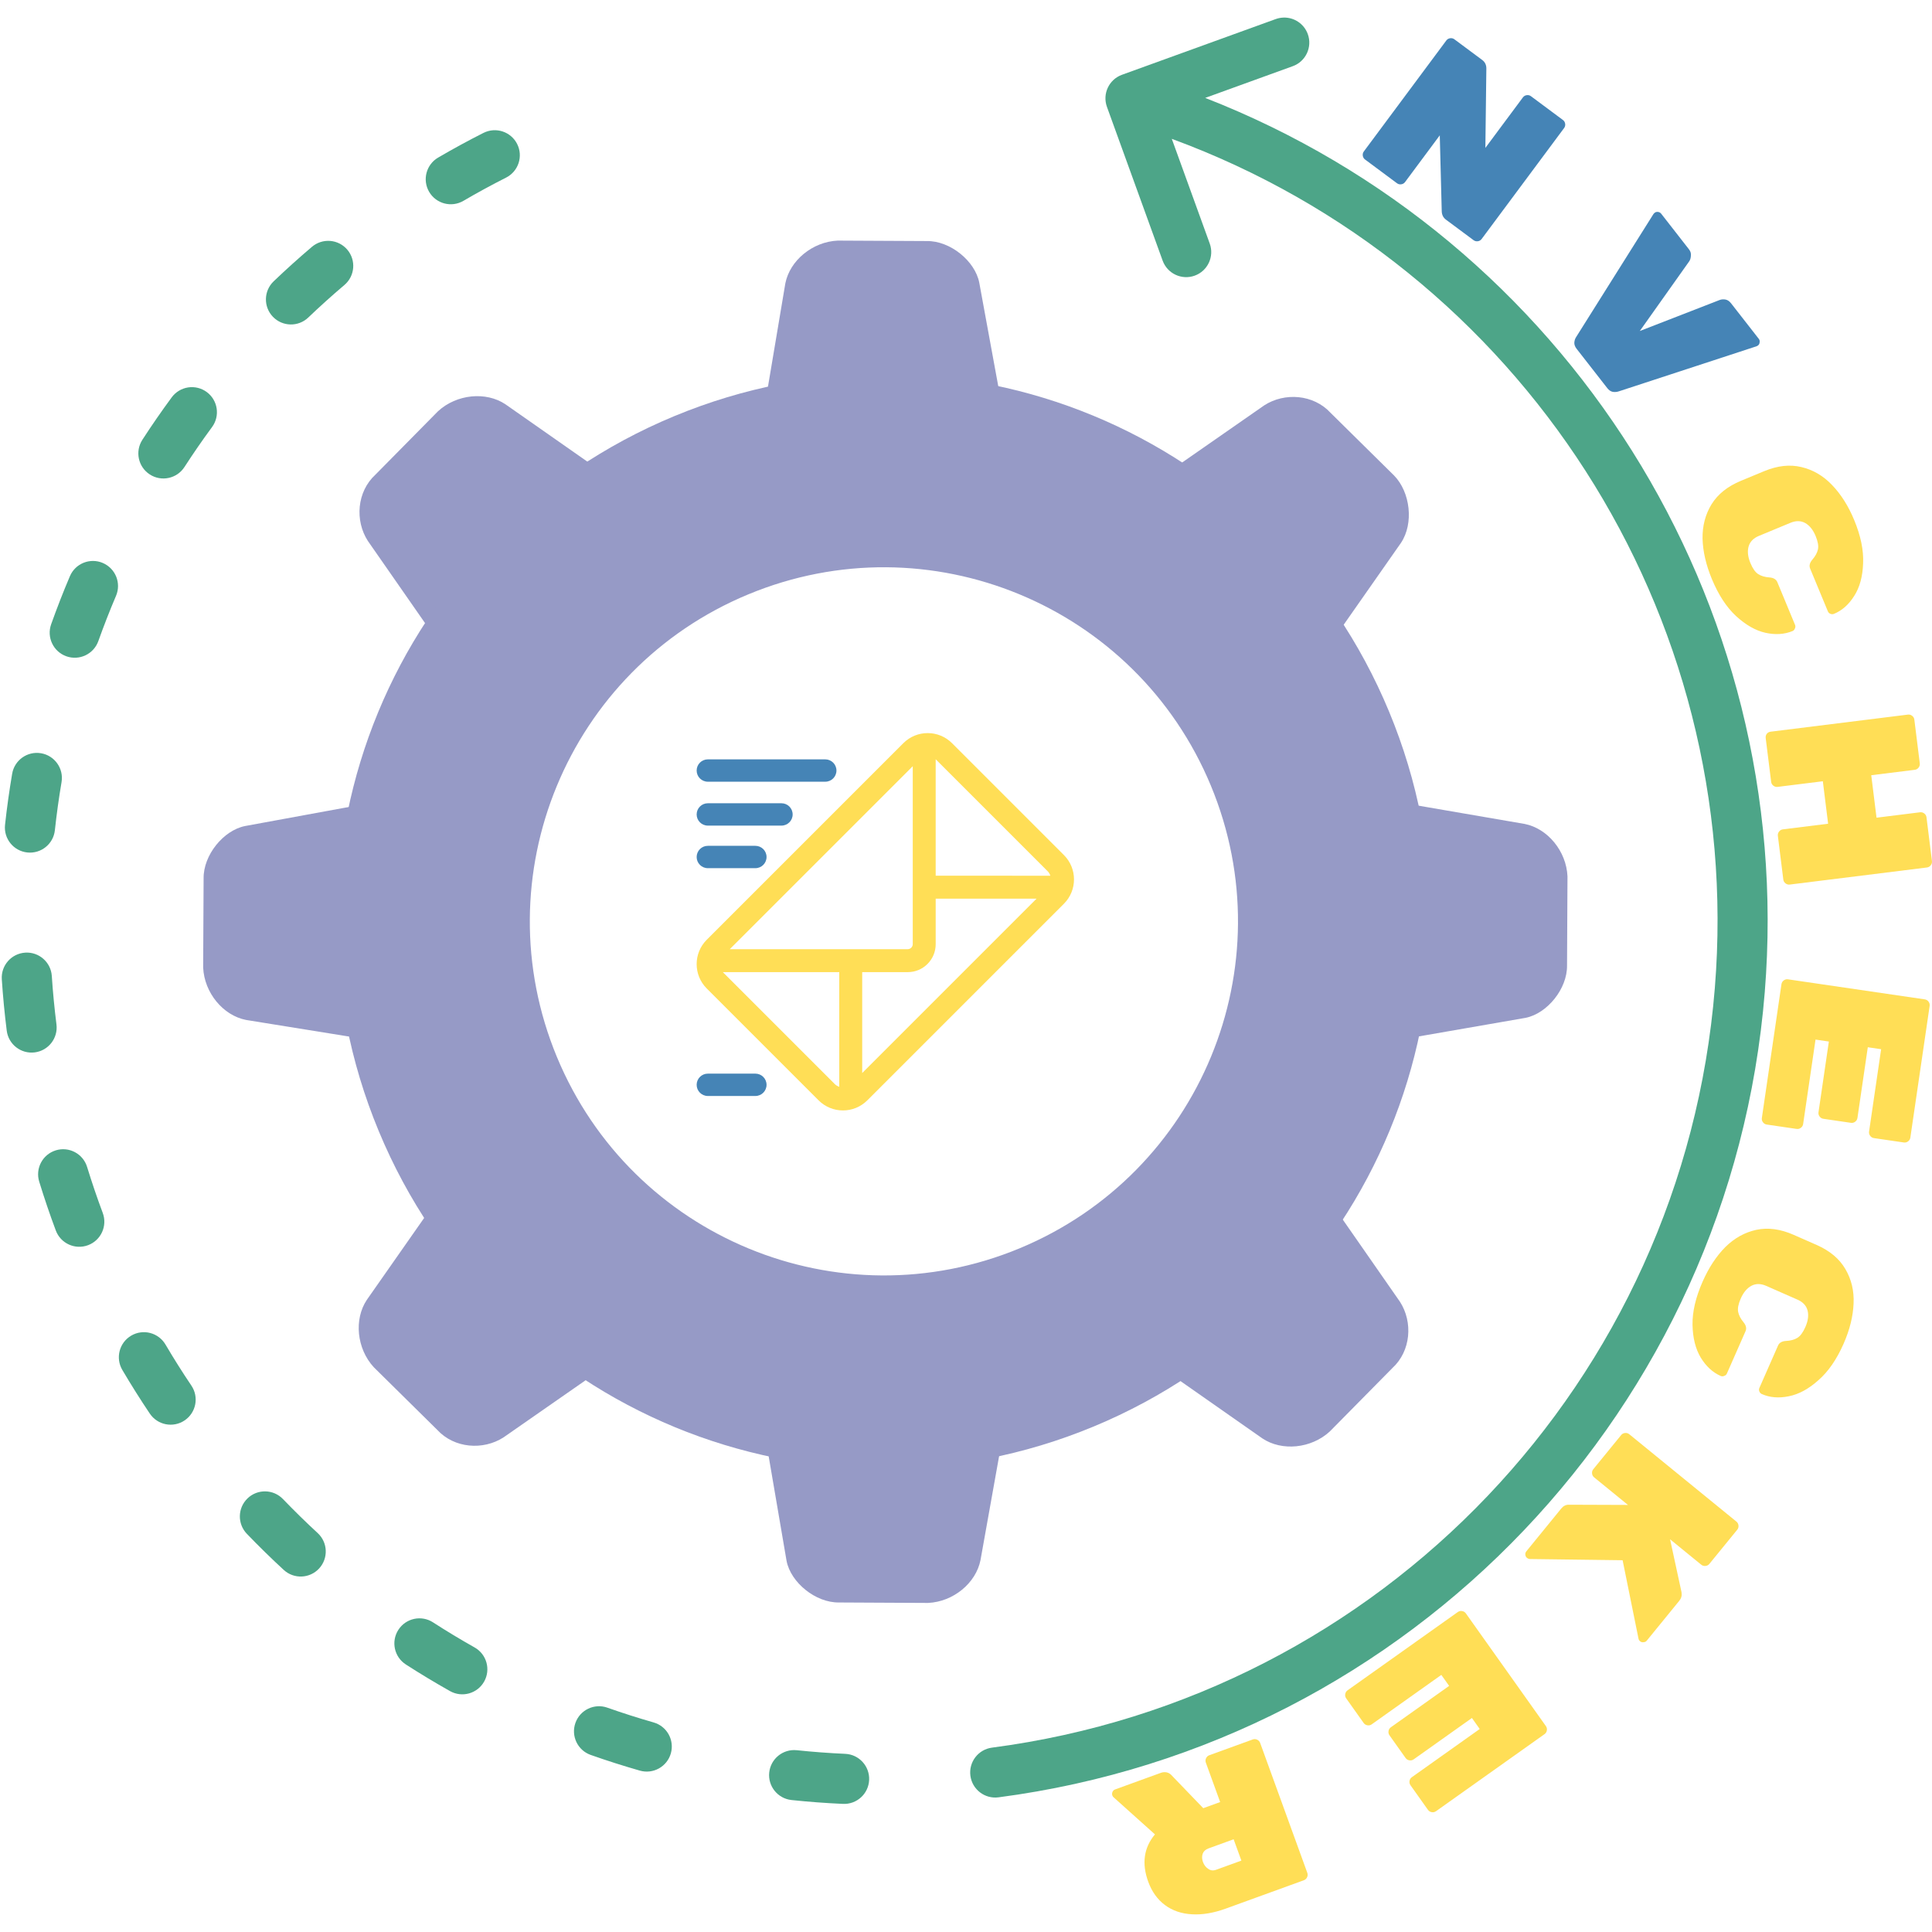
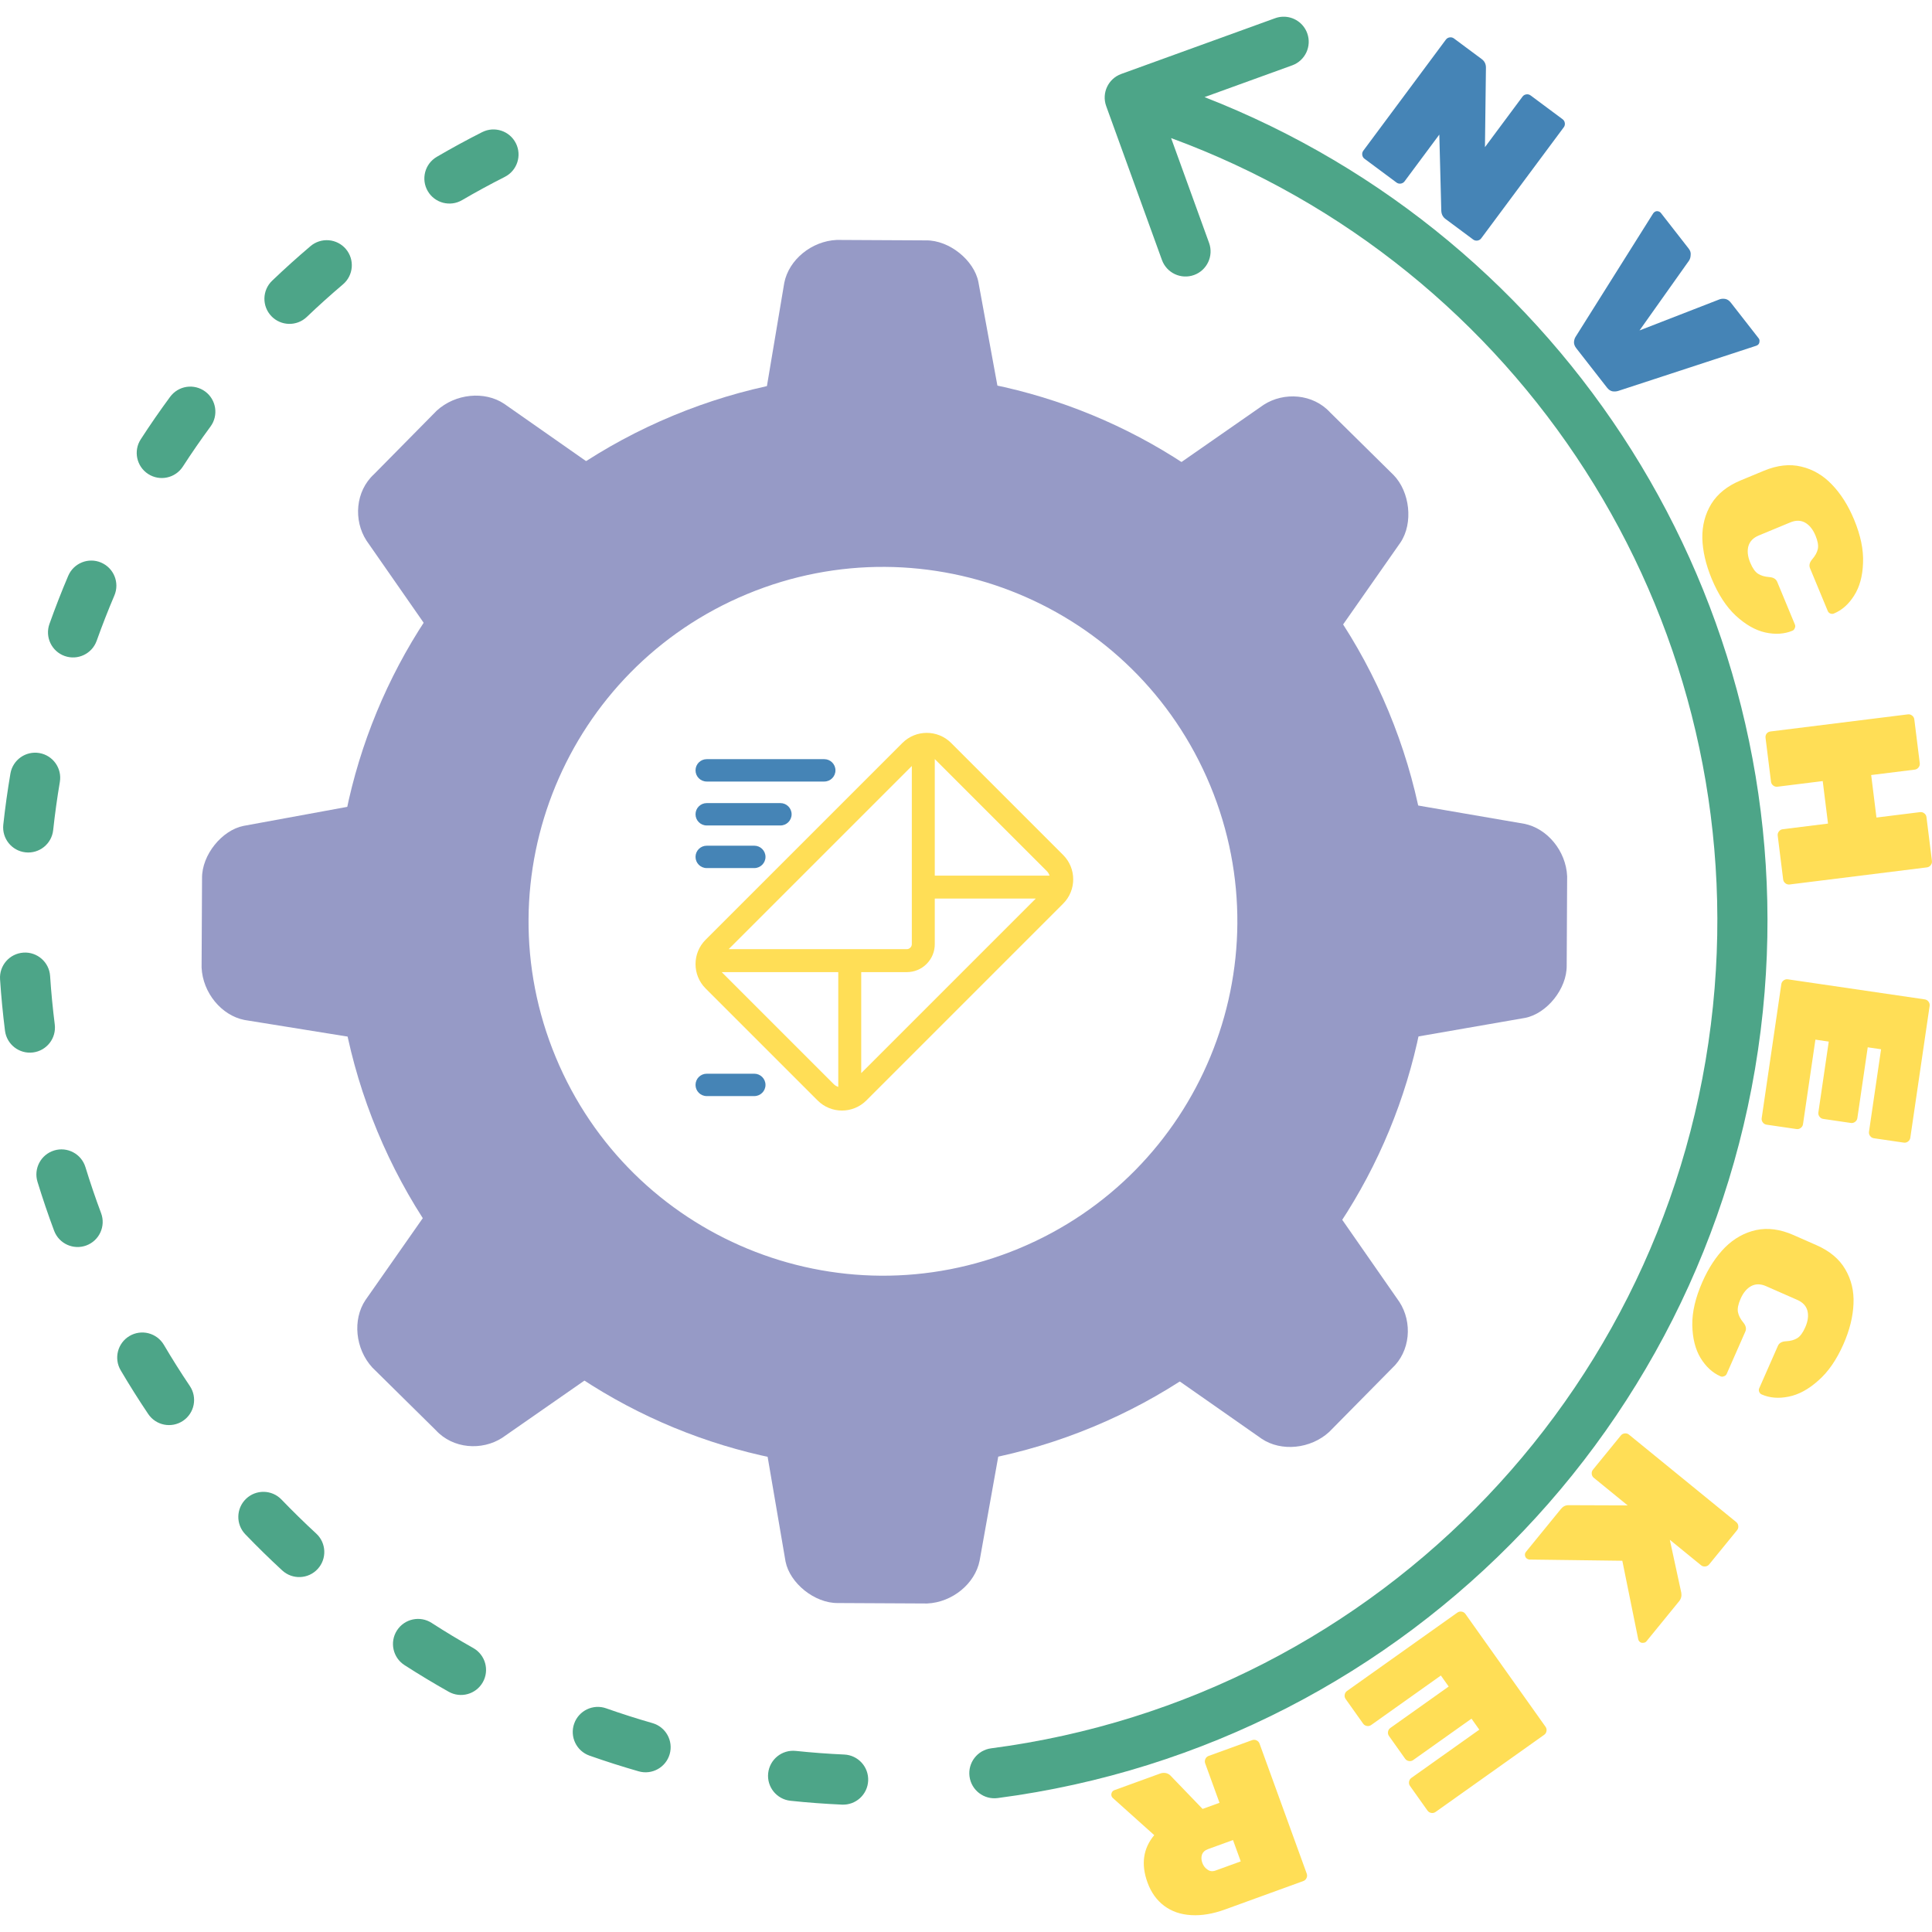
- <svg xmlns="http://www.w3.org/2000/svg" width="512" height="512" viewBox="0 0 135.467 135.467" version="1.1" id="svg1" xml:space="preserve">
+ <svg xmlns="http://www.w3.org/2000/svg" width="210" height="210" viewBox="0 0 55.563 55.563" version="1.1" id="svg1" xml:space="preserve">
  <defs id="defs1">
    <font horiz-adv-x="1000" id="font27" horiz-origin-x="0" horiz-origin-y="0" vert-origin-x="512" vert-origin-y="768" vert-adv-y="1024">
      <font-face units-per-em="1000" ascent="750" cap-height="600" x-height="400" descent="200" id="font-face27" font-family="SVGFont 1" />
      <missing-glyph d="M0,0h1000v1000h-1000z" id="missing-glyph27" />
    </font>
    <style id="style1">.cls-1{fill:#b2b2b2;}</style>
  </defs>
-   <g fill="#3e4347" id="g9" style="display:inline;fill:#969ac6;fill-opacity:1;stroke-width:0.137;stroke-dasharray:none" transform="matrix(1.400106,-0.5811474,0.5811474,1.400106,-1.422553,38.39613)">
+   <g fill="#3e4347" id="g9" style="display:inline;fill:#969ac6;fill-opacity:1;stroke-width:0.137;stroke-dasharray:none" transform="matrix(0.5747821,-0.2385771,0.2385771,0.5747821,-0.6343118,15.73732)">
    <path d="m 14.3,18.3 c 1.1,0.2 1.6,1.3 1.1,2.3 l -3.2,7.6 c -0.4,1.1 -1.5,1.4 -2.4,0.9 L 3,24.9 C 2.1,24.3 1.7,23 2.1,21.9 l 1.6,-3.8 c 0.4,-1 1.7,-1.7 2.7,-1.5 l 7.9,1.7" id="path1" style="display:inline;fill:#969ac6;fill-opacity:1;stroke-width:0.137;stroke-dasharray:none" />
    <path d="m 9.8,34.8 c 0.9,-0.6 2,-0.2 2.5,0.9 l 3.2,7.6 c 0.4,1.1 -0.1,2.1 -1.1,2.3 L 6.6,47.3 C 5.5,47.5 4.3,46.9 3.9,45.8 L 2.3,42 c -0.4,-1.1 0,-2.4 0.9,-3 l 6.6,-4.2" id="path2" style="display:inline;fill:#969ac6;fill-opacity:1;stroke-width:0.137;stroke-dasharray:none" />
    <path d="m 18.3,49.7 c 0.2,-1.1 1.3,-1.6 2.3,-1.1 l 7.6,3.2 c 1.1,0.4 1.4,1.5 0.9,2.5 L 24.8,61 c -0.6,0.9 -1.9,1.3 -3,0.9 L 18,60.3 c -1,-0.4 -1.7,-1.7 -1.5,-2.7 l 1.8,-7.9" id="path3" style="display:inline;fill:#969ac6;fill-opacity:1;stroke-width:0.137;stroke-dasharray:none" />
    <path d="m 34.8,54.2 c -0.6,-0.9 -0.2,-2 0.9,-2.5 l 7.6,-3.2 c 1.1,-0.4 2.1,0.1 2.3,1.1 l 1.7,7.8 c 0.2,1.1 -0.4,2.3 -1.5,2.7 L 42,61.7 c -1.1,0.4 -2.4,0 -3,-0.9 l -4.2,-6.6" id="path4" style="display:inline;fill:#969ac6;fill-opacity:1;stroke-width:0.137;stroke-dasharray:none" />
    <path d="m 49.7,45.7 c -1.1,-0.2 -1.6,-1.3 -1.1,-2.3 l 3.2,-7.6 c 0.4,-1 1.5,-1.4 2.5,-0.9 l 6.8,4.3 c 0.9,0.6 1.3,1.9 0.9,3 L 60.4,46 c -0.4,1 -1.7,1.7 -2.7,1.5 l -8,-1.8" id="path5" style="display:inline;fill:#969ac6;fill-opacity:1;stroke-width:0.137;stroke-dasharray:none" />
    <path d="m 54.2,29.2 c -0.9,0.6 -2,0.2 -2.5,-0.9 l -3.2,-7.6 c -0.4,-1.1 0.1,-2.1 1.1,-2.3 l 7.8,-1.7 c 1.1,-0.2 2.3,0.4 2.7,1.5 l 1.6,3.8 c 0.4,1 0,2.4 -0.9,3 l -6.6,4.2" id="path6" style="display:inline;fill:#969ac6;fill-opacity:1;stroke-width:0.137;stroke-dasharray:none" />
    <path d="m 45.7,14.3 c -0.2,1.1 -1.3,1.6 -2.3,1.1 L 35.8,12.2 C 34.7,11.8 34.4,10.7 34.9,9.7 L 39.1,3 c 0.6,-0.9 1.9,-1.3 3,-0.9 l 3.8,1.6 c 1,0.4 1.7,1.7 1.5,2.7 l -1.7,7.9" id="path7" style="display:inline;fill:#969ac6;fill-opacity:1;stroke-width:0.137;stroke-dasharray:none" />
    <path d="m 29.2,9.8 c 0.6,0.9 0.2,2 -0.9,2.5 l -7.6,3.2 c -1,0.4 -2.1,-0.1 -2.3,-1.1 L 16.7,6.6 C 16.5,5.5 17.1,4.3 18.2,3.9 L 22,2.3 c 1.1,-0.4 2.4,0 3,0.9 l 4.2,6.6" id="path8" style="display:inline;fill:#969ac6;fill-opacity:1;stroke-width:0.137;stroke-dasharray:none" />
    <path id="path9" style="display:inline;fill:#969ac6;fill-opacity:1;stroke-width:0.137;stroke-dasharray:none" d="m 32,6.7 c -14,0 -25.3,11.3 -25.3,25.3 0,14 11.3,25.3 25.3,25.3 14,0 25.3,-11.3 25.3,-25.3 0,-14 -11.3,-25.3 -25.3,-25.3 z m 0,8.926 A 16.374,16.374 0 0 1 48.374,32 16.374,16.374 0 0 1 32,48.374 16.374,16.374 0 0 1 15.626,32 16.374,16.374 0 0 1 32,15.626 Z" />
  </g>
-   <g id="g35" style="fill:#4da588;fill-opacity:1;fill-rule:nonzero" transform="matrix(0.7875705,0,0,0.7875705,-20.58759,-53.13867)">
+   <g id="g35" style="fill:#4da588;fill-opacity:1;fill-rule:nonzero" transform="matrix(0.3233195,0,0,0.3233195,-8.502089,-21.84025)">
    <path style="color:#000000;display:inline;opacity:1;fill:#4da588;fill-opacity:1;fill-rule:nonzero;stroke-width:0.265;stroke-linecap:round;stroke-dasharray:1.18, 3.541;stroke-dashoffset:2.833" d="m 69.183,79.304 c -1.365,0.691 -2.712,1.423 -4.036,2.198 a 2.231,2.231 0 0 0 -0.8,3.05 2.231,2.231 0 0 0 3.052,0.8 c 1.243,-0.727 2.51,-1.416 3.799,-2.068 a 2.231,2.231 0 0 0 0.982,-2.999 2.231,2.231 0 0 0 -2.997,-0.98 z m -13.642,9.617 a 2.231,2.231 0 0 0 -1.624,0.522 c -1.165,0.989 -2.305,2.014 -3.413,3.075 a 2.231,2.231 0 0 0 -0.069,3.154 2.231,2.231 0 0 0 3.154,0.067 c 1.039,-0.995 2.113,-1.959 3.215,-2.895 a 2.231,2.231 0 0 0 0.257,-3.144 2.231,2.231 0 0 0 -1.52,-0.779 z M 42.889,101.964 a 2.231,2.231 0 0 0 -1.461,0.884 c -0.908,1.233 -1.78,2.493 -2.613,3.78 a 2.231,2.231 0 0 0 0.661,3.084 2.231,2.231 0 0 0 3.086,-0.661 c 0.783,-1.21 1.602,-2.397 2.458,-3.559 a 2.231,2.231 0 0 0 -0.475,-3.119 2.231,2.231 0 0 0 -1.656,-0.409 z m -7.597,15.628 a 2.231,2.231 0 0 0 -2.927,1.177 c -0.602,1.412 -1.156,2.841 -1.67,4.28 a 2.231,2.231 0 0 0 1.349,2.851 2.231,2.231 0 0 0 2.851,-1.351 c 0.487,-1.362 1.011,-2.706 1.575,-4.03 a 2.231,2.231 0 0 0 -1.179,-2.926 z m -5.498,16.941 a 2.231,2.231 0 0 0 -2.571,1.826 c -0.255,1.508 -0.469,3.025 -0.634,4.55 a 2.231,2.231 0 0 0 1.979,2.458 2.231,2.231 0 0 0 2.458,-1.977 c 0.155,-1.432 0.353,-2.862 0.594,-4.286 a 2.231,2.231 0 0 0 -1.826,-2.571 z m -1.413,17.753 a 2.231,2.231 0 0 0 -2.08,2.372 c 0.101,1.53 0.248,3.056 0.439,4.573 a 2.231,2.231 0 0 0 2.492,1.935 2.231,2.231 0 0 0 1.935,-2.492 c -0.18,-1.433 -0.32,-2.871 -0.414,-4.309 a 2.231,2.231 0 0 0 -2.372,-2.08 z m 2.727,17.601 a 2.231,2.231 0 0 0 -1.476,2.789 c 0.45,1.462 0.94,2.912 1.478,4.349 a 2.231,2.231 0 0 0 2.873,1.305 2.231,2.231 0 0 0 1.305,-2.871 c -0.505,-1.349 -0.968,-2.714 -1.393,-4.095 a 2.231,2.231 0 0 0 -2.787,-1.478 z m 8.401,16.259 a 2.231,2.231 0 0 0 -1.689,0.238 2.231,2.231 0 0 0 -0.788,3.056 c 0.777,1.318 1.592,2.615 2.448,3.887 a 2.231,2.231 0 0 0 3.097,0.604 2.231,2.231 0 0 0 0.604,-3.097 c -0.805,-1.195 -1.574,-2.415 -2.307,-3.659 a 2.231,2.231 0 0 0 -1.364,-1.028 z m 8.671,14.726 a 2.231,2.231 0 0 0 -0.061,3.156 c 1.061,1.102 2.154,2.174 3.282,3.213 a 2.231,2.231 0 0 0 3.152,-0.129 2.231,2.231 0 0 0 -0.129,-3.152 c -1.059,-0.976 -2.089,-1.986 -3.091,-3.027 a 2.231,2.231 0 0 0 -3.154,-0.061 z m 16.512,11.037 a 2.231,2.231 0 0 0 -3.084,0.665 2.231,2.231 0 0 0 0.663,3.084 c 1.289,0.832 2.602,1.621 3.934,2.372 a 2.231,2.231 0 0 0 3.039,-0.848 2.231,2.231 0 0 0 -0.848,-3.037 c -1.259,-0.71 -2.495,-1.454 -3.704,-2.235 z m 15.522,7.596 a 2.231,2.231 0 0 0 -2.845,1.363 2.231,2.231 0 0 0 1.361,2.845 c 1.445,0.51 2.906,0.975 4.377,1.397 a 2.231,2.231 0 0 0 2.758,-1.53 2.231,2.231 0 0 0 -1.528,-2.758 c -1.387,-0.398 -2.763,-0.837 -4.123,-1.316 z m 16.862,3.789 a 2.231,2.231 0 0 0 -2.451,1.984 2.231,2.231 0 0 0 1.984,2.451 c 1.525,0.161 3.052,0.274 4.58,0.343 a 2.231,2.231 0 0 0 2.331,-2.127 2.231,2.231 0 0 0 -2.129,-2.329 c -1.443,-0.065 -2.882,-0.172 -4.315,-0.323 z" id="path10" />
    <path id="circle10" style="color:#000000;display:inline;opacity:1;fill:#4da588;fill-opacity:1;fill-rule:nonzero;stroke-width:0.265;stroke-linecap:round;stroke-dasharray:none" d="m 140.404,69.038 a 2.231,2.231 0 0 0 -0.686,0.132 l -13.688,4.959 a 2.231,2.231 0 0 0 -1.338,2.858 l 4.959,13.689 a 2.231,2.231 0 0 0 2.857,1.336 2.231,2.231 0 0 0 1.336,-2.856 l -3.378,-9.323 c 31.087,11.429 51.043,42.224 48.346,75.608 -2.82,34.91 -29.628,63.078 -64.355,67.623 a 2.231,2.231 0 0 0 -1.922,2.502 2.231,2.231 0 0 0 2.502,1.922 c 36.788,-4.815 65.233,-34.706 68.221,-71.688 2.815,-34.848 -17.706,-67.088 -49.818,-79.612 l 7.796,-2.824 a 2.231,2.231 0 0 0 1.338,-2.857 2.231,2.231 0 0 0 -2.172,-1.47 z" />
  </g>
-   <g id="text33" style="font-size:19.05px;line-height:1;font-family:'Rubik Mono One';-inkscape-font-specification:'Rubik Mono One';text-align:center;letter-spacing:5.292px;direction:rtl;text-anchor:middle;fill:#ffff00;fill-rule:evenodd;stroke-width:0.265;stroke-linecap:round;stroke-linejoin:round" aria-label="nvchecker" transform="matrix(0.7875705,0,0,0.7875705,-20.58759,-53.13867)">
+   <g id="text33" style="font-size:19.05px;line-height:1;font-family:'Rubik Mono One';-inkscape-font-specification:'Rubik Mono One';text-align:center;letter-spacing:5.292px;direction:rtl;text-anchor:middle;fill:#ffff00;fill-rule:evenodd;stroke-width:0.265;stroke-linecap:round;stroke-linejoin:round" aria-label="nvchecker" transform="matrix(0.3233195,0,0,0.3233195,-8.502089,-21.84025)">
    <path style="font-size:19.05px;line-height:1;font-family:'Rubik Mono One';-inkscape-font-specification:'Rubik Mono One';text-align:center;letter-spacing:5.292px;direction:rtl;text-anchor:middle;fill:#ffde56;fill-rule:evenodd;stroke-width:0.265;stroke-linecap:round;stroke-linejoin:round" d="m 182.732,115.184 q -0.721,0.299 -0.912,0.935 -0.183,0.653 0.16,1.48 0.306,0.739 0.699,0.989 0.392,0.25 0.987,0.292 0.552,0.039 0.713,0.426 l 1.576,3.801 q 0.066,0.158 -0.014,0.315 -0.054,0.167 -0.213,0.233 -1.073,0.445 -2.411,0.154 -1.32,-0.298 -2.619,-1.492 -1.274,-1.183 -2.15,-3.295 -0.781,-1.883 -0.83,-3.595 -0.025,-1.701 0.797,-3.052 0.839,-1.358 2.616,-2.095 l 2.076,-0.861 q 1.777,-0.737 3.314,-0.364 1.554,0.366 2.723,1.593 1.194,1.237 1.974,3.12 0.876,2.112 0.795,3.857 -0.056,1.755 -0.795,2.907 -0.721,1.145 -1.795,1.59 -0.158,0.066 -0.333,-0.006 -0.149,-0.062 -0.215,-0.22 l -1.576,-3.801 q -0.161,-0.387 0.202,-0.806 0.391,-0.451 0.491,-0.905 0.1,-0.454 -0.206,-1.193 -0.343,-0.827 -0.934,-1.159 -0.584,-0.315 -1.306,-0.015 z m 15.41,28.946 q 0.026,0.208 -0.107,0.378 -0.132,0.17 -0.34,0.196 l -12.212,1.52 q -0.208,0.026 -0.378,-0.107 -0.17,-0.132 -0.196,-0.34 l -0.485,-3.894 q -0.026,-0.208 0.107,-0.378 0.132,-0.17 0.34,-0.196 l 4.027,-0.501 -0.47,-3.781 -4.027,0.501 q -0.208,0.026 -0.378,-0.107 -0.17,-0.132 -0.196,-0.34 l -0.485,-3.894 q -0.026,-0.208 0.088,-0.376 0.132,-0.17 0.359,-0.198 l 12.212,-1.52 q 0.208,-0.026 0.378,0.107 0.17,0.132 0.196,0.34 l 0.485,3.894 q 0.026,0.208 -0.107,0.378 -0.132,0.17 -0.34,0.196 l -3.875,0.482 0.47,3.781 3.875,-0.482 q 0.208,-0.026 0.378,0.107 0.17,0.132 0.196,0.34 z m -11.468,23.415 q -0.03,0.207 -0.203,0.336 -0.173,0.129 -0.38,0.098 l -2.658,-0.389 q -0.207,-0.03 -0.336,-0.203 -0.129,-0.173 -0.098,-0.38 l 1.745,-11.912 q 0.03,-0.207 0.203,-0.336 0.173,-0.129 0.38,-0.098 l 12.176,1.784 q 0.207,0.03 0.336,0.203 0.129,0.173 0.098,0.38 l -1.718,11.724 q -0.03,0.207 -0.203,0.336 -0.173,0.129 -0.38,0.098 l -2.658,-0.389 q -0.207,-0.03 -0.336,-0.203 -0.129,-0.173 -0.098,-0.38 l 1.074,-7.332 -1.187,-0.174 -0.922,6.295 q -0.03,0.207 -0.203,0.336 -0.173,0.129 -0.38,0.098 l -2.45,-0.359 q -0.207,-0.03 -0.336,-0.203 -0.129,-0.173 -0.098,-0.38 l 0.922,-6.295 -1.187,-0.174 z m -3.289,14.408 q -0.715,-0.315 -1.306,-0.013 -0.599,0.319 -0.959,1.139 -0.322,0.732 -0.232,1.188 0.091,0.456 0.471,0.915 0.354,0.426 0.185,0.81 l -1.658,3.766 q -0.069,0.157 -0.237,0.208 -0.158,0.076 -0.315,0.007 -1.064,-0.468 -1.777,-1.636 -0.696,-1.16 -0.732,-2.924 -0.025,-1.739 0.896,-3.831 0.821,-1.866 2.024,-3.084 1.212,-1.194 2.757,-1.534 1.562,-0.332 3.323,0.443 l 2.057,0.906 q 1.761,0.775 2.553,2.144 0.809,1.376 0.73,3.069 -0.07,1.718 -0.891,3.583 -0.921,2.092 -2.238,3.24 -1.307,1.173 -2.651,1.435 -1.326,0.27 -2.389,-0.199 -0.157,-0.069 -0.225,-0.245 -0.059,-0.151 0.011,-0.308 l 1.658,-3.766 q 0.169,-0.384 0.722,-0.411 0.596,-0.029 0.993,-0.27 0.398,-0.241 0.72,-0.974 0.361,-0.819 0.192,-1.476 -0.176,-0.64 -0.891,-0.954 z m -21.053,24.319 q -0.137,-0.013 -0.24,-0.097 -0.133,-0.108 -0.152,-0.296 -0.016,-0.161 0.092,-0.294 l 3.106,-3.809 q 0.277,-0.34 0.67,-0.339 l 5.269,0.019 -3.012,-2.456 q -0.162,-0.132 -0.184,-0.347 -0.022,-0.214 0.111,-0.377 l 2.48,-3.041 q 0.132,-0.162 0.347,-0.184 0.214,-0.022 0.377,0.111 l 9.538,7.777 q 0.162,0.132 0.184,0.347 0.022,0.214 -0.111,0.377 l -2.48,3.041 q -0.132,0.162 -0.347,0.184 -0.214,0.022 -0.377,-0.111 l -2.776,-2.263 1.021,4.716 q 0.07,0.426 -0.194,0.751 l -2.901,3.558 q -0.108,0.133 -0.284,0.137 -0.173,0.031 -0.306,-0.077 -0.118,-0.096 -0.147,-0.242 l -1.414,-6.978 z m -14.068,14.718 q -0.171,0.121 -0.383,0.085 -0.212,-0.036 -0.334,-0.207 l -1.555,-2.19 q -0.121,-0.171 -0.085,-0.383 0.036,-0.212 0.207,-0.334 l 9.816,-6.971 q 0.171,-0.121 0.383,-0.085 0.212,0.036 0.334,0.207 l 7.125,10.034 q 0.121,0.171 0.085,0.383 -0.036,0.212 -0.207,0.334 l -9.661,6.861 q -0.171,0.121 -0.383,0.085 -0.212,-0.036 -0.334,-0.207 l -1.555,-2.19 q -0.121,-0.171 -0.085,-0.383 0.036,-0.212 0.207,-0.334 l 6.042,-4.291 -0.695,-0.979 -5.188,3.684 q -0.171,0.121 -0.383,0.085 -0.212,-0.036 -0.334,-0.207 l -1.434,-2.019 q -0.121,-0.171 -0.085,-0.383 0.036,-0.212 0.207,-0.334 l 5.188,-3.684 -0.695,-0.979 z m -22.997,6.479 q -0.062,-0.059 -0.094,-0.148 -0.059,-0.161 0.021,-0.332 0.068,-0.146 0.23,-0.205 l 4.065,-1.476 q 0.251,-0.091 0.511,-0.044 0.242,0.054 0.404,0.218 l 2.863,2.973 1.504,-0.546 -1.274,-3.51 q -0.071,-0.197 0.02,-0.392 0.091,-0.195 0.288,-0.267 l 3.868,-1.404 q 0.197,-0.071 0.392,0.02 0.195,0.091 0.267,0.288 l 4.199,11.568 q 0.071,0.197 -0.02,0.392 -0.091,0.195 -0.288,0.267 l -6.966,2.529 q -1.612,0.585 -3,0.501 -1.406,-0.077 -2.408,-0.828 -1.002,-0.751 -1.483,-2.076 -0.884,-2.435 0.6,-4.21 z m 8.467,4.567 q -0.394,0.143 -0.518,0.472 -0.117,0.347 0.026,0.741 0.143,0.394 0.462,0.602 0.307,0.233 0.719,0.083 l 2.238,-0.813 -0.689,-1.898 z" id="path34" />
    <path style="fill:#4584b6" d="m 165.287,78.153 q 0.168,0.125 0.2,0.338 0.031,0.213 -0.094,0.381 l -7.341,9.877 q -0.125,0.168 -0.338,0.2 -0.213,0.031 -0.381,-0.094 l -2.462,-1.83 q -0.367,-0.273 -0.373,-0.776 l -0.174,-6.728 -3.091,4.159 q -0.125,0.168 -0.338,0.2 -0.213,0.031 -0.381,-0.094 l -2.844,-2.114 q -0.168,-0.125 -0.2,-0.338 -0.031,-0.213 0.094,-0.381 l 7.342,-9.877 q 0.125,-0.168 0.338,-0.2 0.213,-0.031 0.381,0.094 l 2.477,1.841 q 0.367,0.273 0.369,0.749 l -0.088,7.079 3.341,-4.495 q 0.125,-0.168 0.338,-0.2 0.213,-0.031 0.381,0.094 z m 17.441,19.488 q 0.105,0.135 0.071,0.307 -0.008,0.175 -0.143,0.281 l -0.117,0.067 -12.279,4.019 q -0.269,0.089 -0.548,0.041 -0.264,-0.06 -0.475,-0.33 l -2.73,-3.5 q -0.211,-0.27 -0.205,-0.541 0.021,-0.282 0.14,-0.471 l 6.911,-10.994 0.093,-0.097 q 0.135,-0.105 0.296,-0.086 0.187,0.023 0.293,0.158 l 2.472,3.17 q 0.211,0.27 0.174,0.565 -0.01,0.297 -0.143,0.498 l -4.406,6.214 7.101,-2.759 q 0.242,-0.092 0.521,-0.044 0.279,0.048 0.502,0.334 z" id="path33" />
  </g>
-   <g id="g34" transform="matrix(0.7875705,0,0,0.7875705,-20.58759,-53.13867)" style="display:none">
+   <g id="g34" transform="matrix(0.3233195,0,0,0.3233195,-8.502089,-21.84025)" style="display:none">
    <path style="display:inline;fill:#ffde56;fill-opacity:1;stroke-width:0.265;stroke-dasharray:none" d="m 121.2,145.37 c 0,-1.507 -1.222,-2.729 -2.729,-2.729 -1.507,0 -2.729,1.222 -2.729,2.729 v 2.729 c 0,1.507 -1.222,2.729 -2.729,2.729 h -8.187 c -4.522,0 -8.187,3.665 -8.187,8.187 0,4.522 3.665,8.187 8.187,8.187 h 6.822 c 2.261,0 4.093,-1.833 4.093,-4.093 0,-2.261 -1.833,-4.093 -4.093,-4.093 h -1.364 c -1.507,0 -2.729,1.222 -2.729,2.729 h -2.729 c -1.507,0 -2.729,-1.222 -2.729,-2.729 0,-1.507 1.222,-2.729 2.729,-2.729 h 8.187 c 4.522,0 8.187,-3.665 8.187,-8.187 z" id="path22" />
    <path style="display:inline;fill:#4584b6;fill-opacity:1;stroke-width:0.265;stroke-dasharray:none" d="m 98.004,131.726 c -2.261,0 -4.093,1.833 -4.093,4.093 0,2.261 1.833,4.093 4.093,4.093 h 1.364 c 1.507,0 2.729,-1.222 2.729,-2.729 h 2.729 c 1.507,0 2.729,1.222 2.729,2.729 0,1.507 -1.222,2.729 -2.729,2.729 h -8.187 c -4.522,0 -8.187,3.665 -8.187,8.187 v 2.729 c 0,1.507 1.222,2.729 2.729,2.729 1.507,0 2.729,-1.222 2.729,-2.729 v -2.729 c 0,-1.507 1.222,-2.729 2.729,-2.729 h 8.187 c 4.522,0 8.187,-3.665 8.187,-8.187 0,-4.522 -3.665,-8.187 -8.187,-8.187 z" id="path1-6" />
  </g>
-   <g style="display:inline;fill:#e6e6e6;fill-opacity:1" id="g45" transform="matrix(0.0544815,0,0,0.0544815,48.84749,51.40271)">
+   <g style="display:inline;fill:#e6e6e6;fill-opacity:1" id="g45" transform="matrix(0.02236616,0,0,0.02236616,20.00293,21.07688)">
    <path d="M 472.689,156.996 328.642,12.949 c -17.266,-17.266 -45.353,-17.266 -62.616,0 L 12.948,266.024 c -17.264,17.266 -17.264,45.353 0,62.617 L 156.995,472.69 c 17.266,17.264 45.354,17.265 62.617,0 L 472.688,219.614 c 17.266,-17.266 17.264,-45.354 0.001,-62.618 z M 183.546,455.21 c -2.064,-0.707 -4.031,-1.745 -5.68,-3.393 L 33.819,307.771 c -0.039,-0.041 -0.048,-0.092 -0.09,-0.133 l 149.816,-10e-4 V 455.21 Z M 42.601,278.118 278.122,42.596 l 0.002,229.085 c -0.002,3.444 -2.998,6.442 -6.443,6.442 z m 170.459,159.38 v -129.86 h 58.623 c 9.609,0 18.64,-3.741 25.427,-10.528 6.788,-6.788 10.527,-15.817 10.528,-25.428 V 213.06 l 129.854,0.005 z M 307.637,183.545 V 33.729 c 0.04,0.041 0.093,0.05 0.134,0.091 l 144.047,144.047 c 1.646,1.647 2.685,3.613 3.388,5.683 z" id="path1-7" style="fill:#ffde56;fill-opacity:1" />
    <path id="path5-6" style="fill:#4584b6;fill-opacity:1" d="M 75.579,438.278 H 14.382 c -7.943,0 -14.381,6.439 -14.381,14.381 0,7.942 6.438,14.381 14.381,14.381 h 61.197 c 7.941,0 14.381,-6.438 14.381,-14.381 0,-7.942 -6.439,-14.381 -14.381,-14.381 z M 14.382,173.849 h 61.197 c 7.941,0 14.381,-6.438 14.381,-14.381 0,-7.943 -6.439,-14.381 -14.381,-14.381 H 14.382 c -7.943,0 -14.381,6.439 -14.381,14.381 0,7.942 6.438,14.381 14.381,14.381 z m 0,-54.784 h 94.784 c 7.942,0 14.38,-6.438 14.38,-14.381 0,-7.941 -6.438,-14.38 -14.38,-14.38 H 14.382 c -7.943,0 -14.381,6.438 -14.381,14.38 0,7.943 6.438,14.381 14.381,14.381 z m 0,-56.495 h 151.154 c 7.941,0 14.381,-6.438 14.381,-14.38 0,-7.942 -6.439,-14.381 -14.381,-14.381 H 14.382 c -7.943,0 -14.381,6.438 -14.381,14.381 0,7.942 6.438,14.38 14.381,14.38 z" />
  </g>
</svg>
